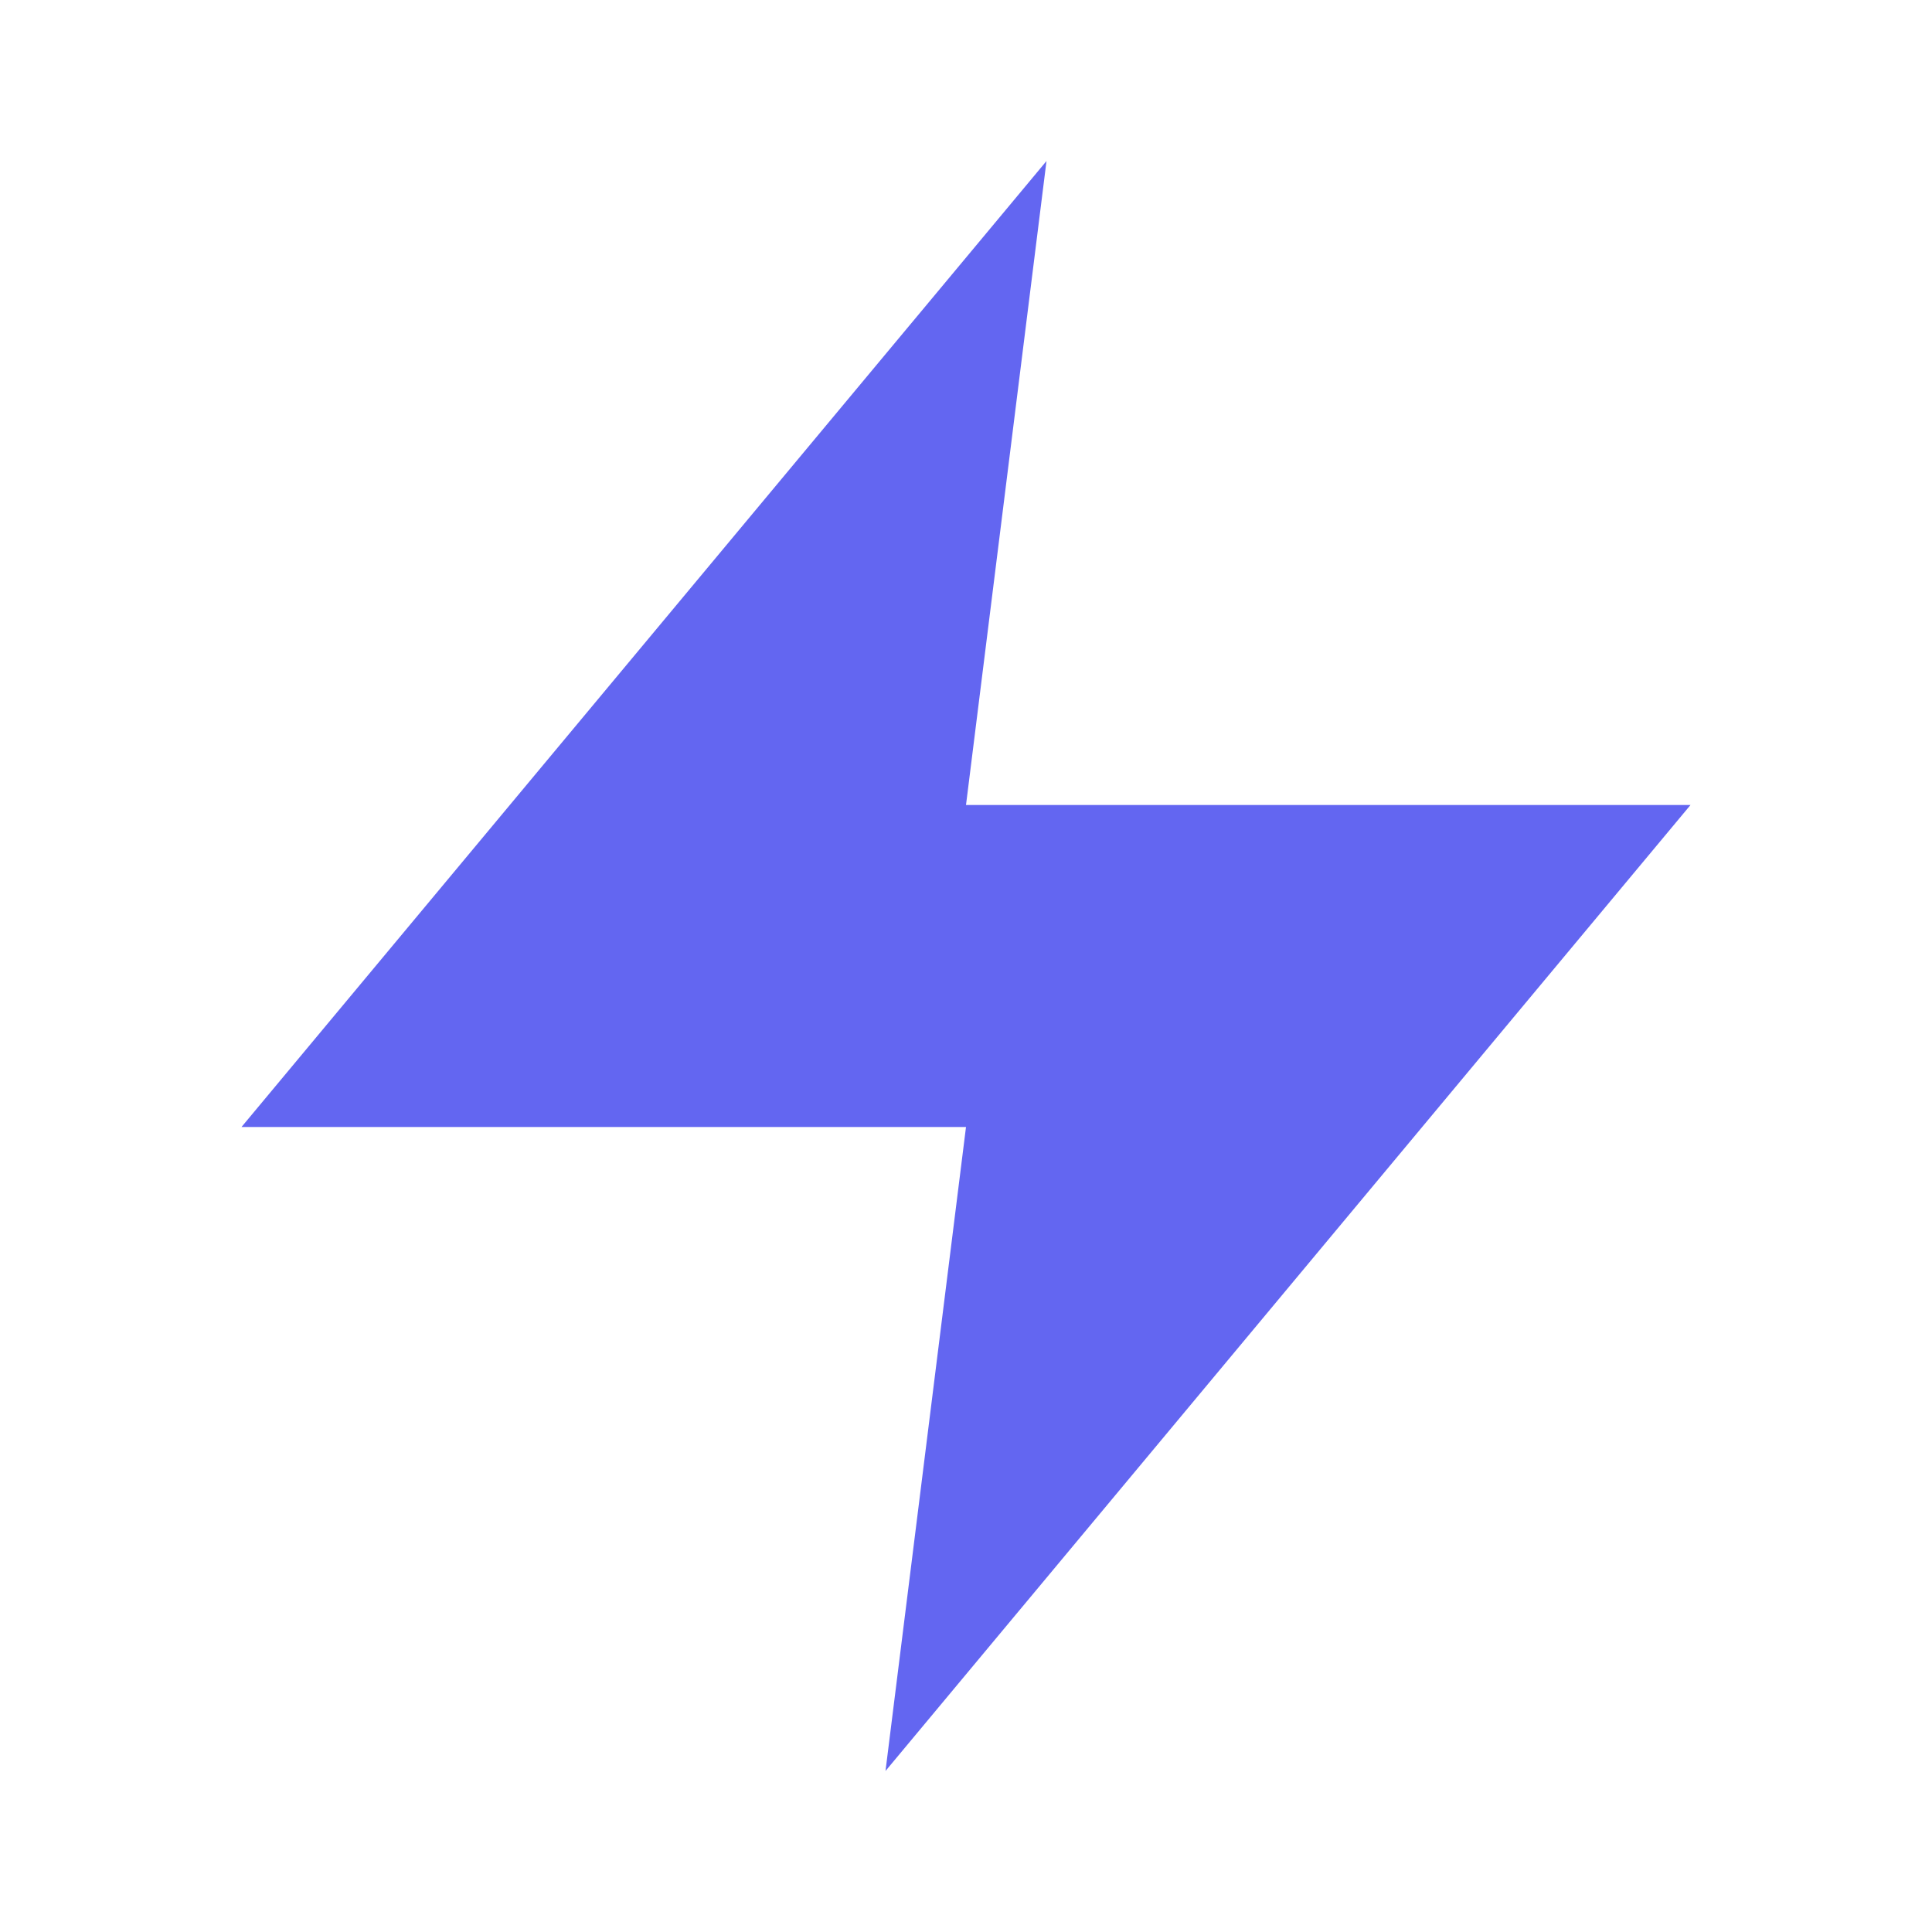
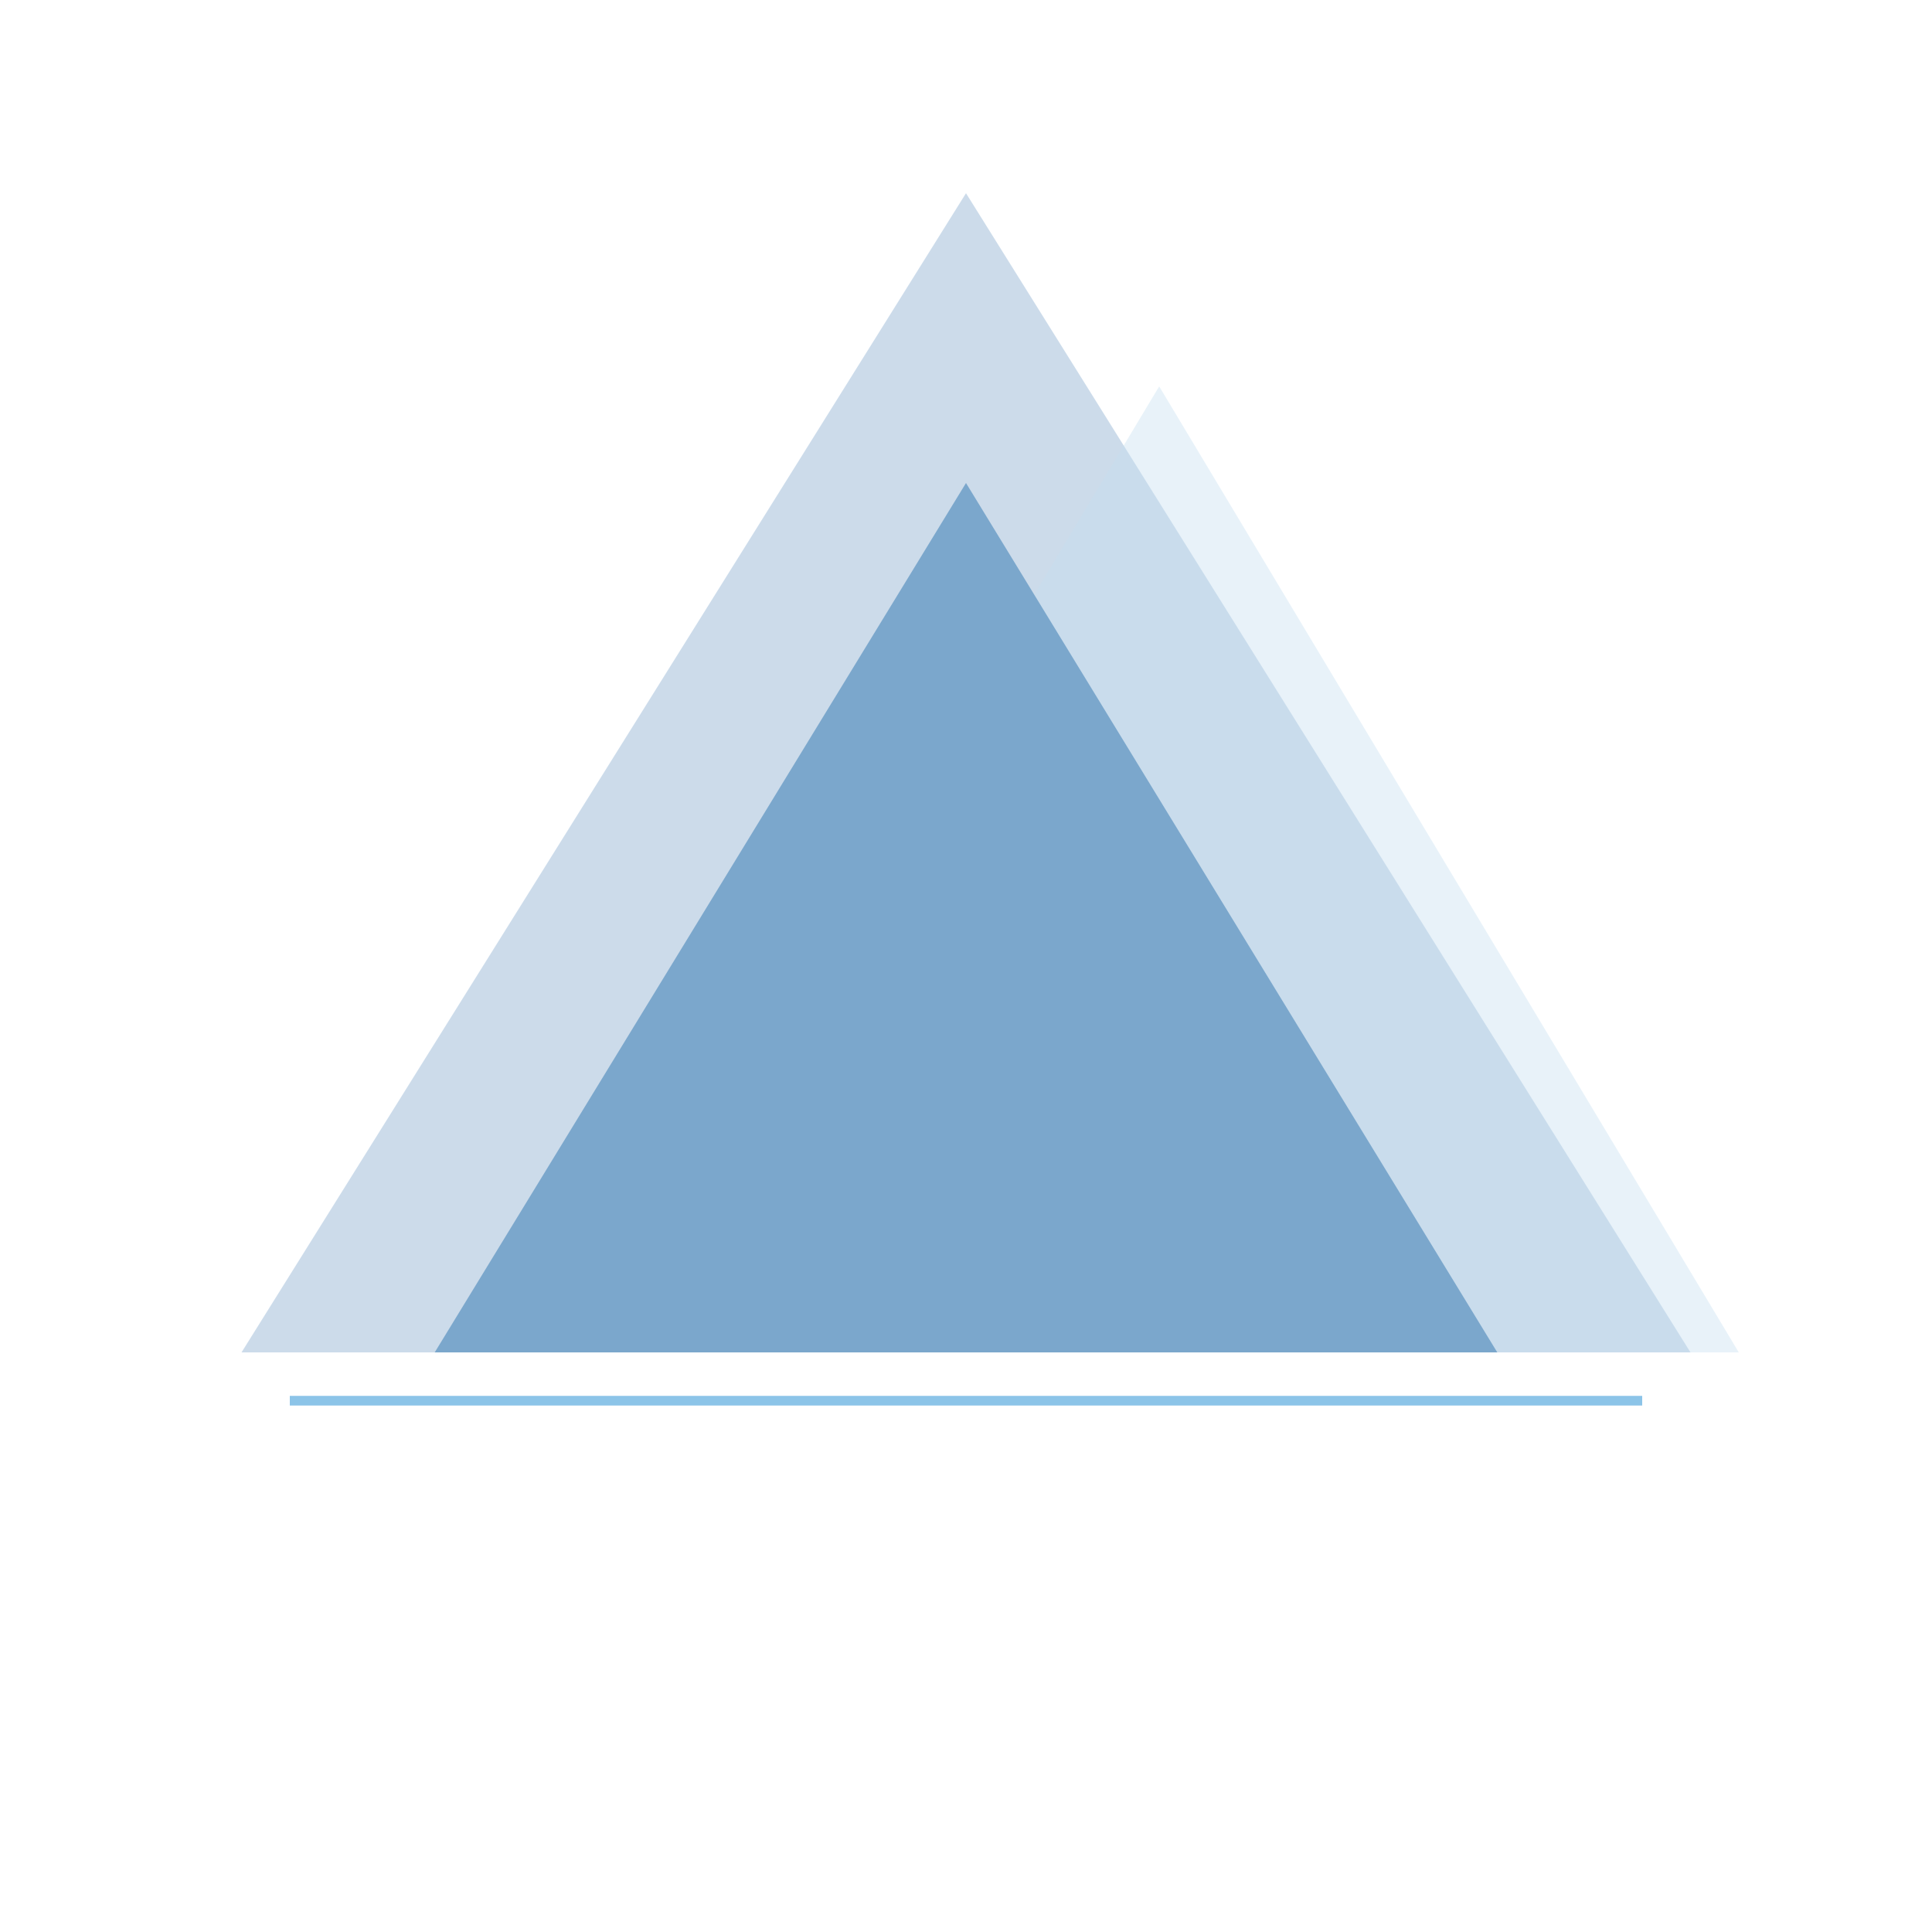
- <svg xmlns="http://www.w3.org/2000/svg" viewBox="0 0 24 24" fill="none">
-   <path d="M13 2L3 14h9l-1 8 10-12h-9l1-8z" fill="#6366f1" />
+ <svg xmlns="http://www.w3.org/2000/svg" viewBox="0 0 400 400">
+   <polygon points="200,40 350,280 50,280" fill="#9AB8D6" opacity="0.5" />
+   <polygon points="240,80 360,280 120,280" fill="#C5DFF0" opacity="0.4" />
+   <polygon points="200,100 310,280 90,280" fill="#7BA7CC" />
+   <line x1="60" y1="290" x2="340" y2="290" stroke="#8CC4E8" stroke-width="2" />
</svg>
